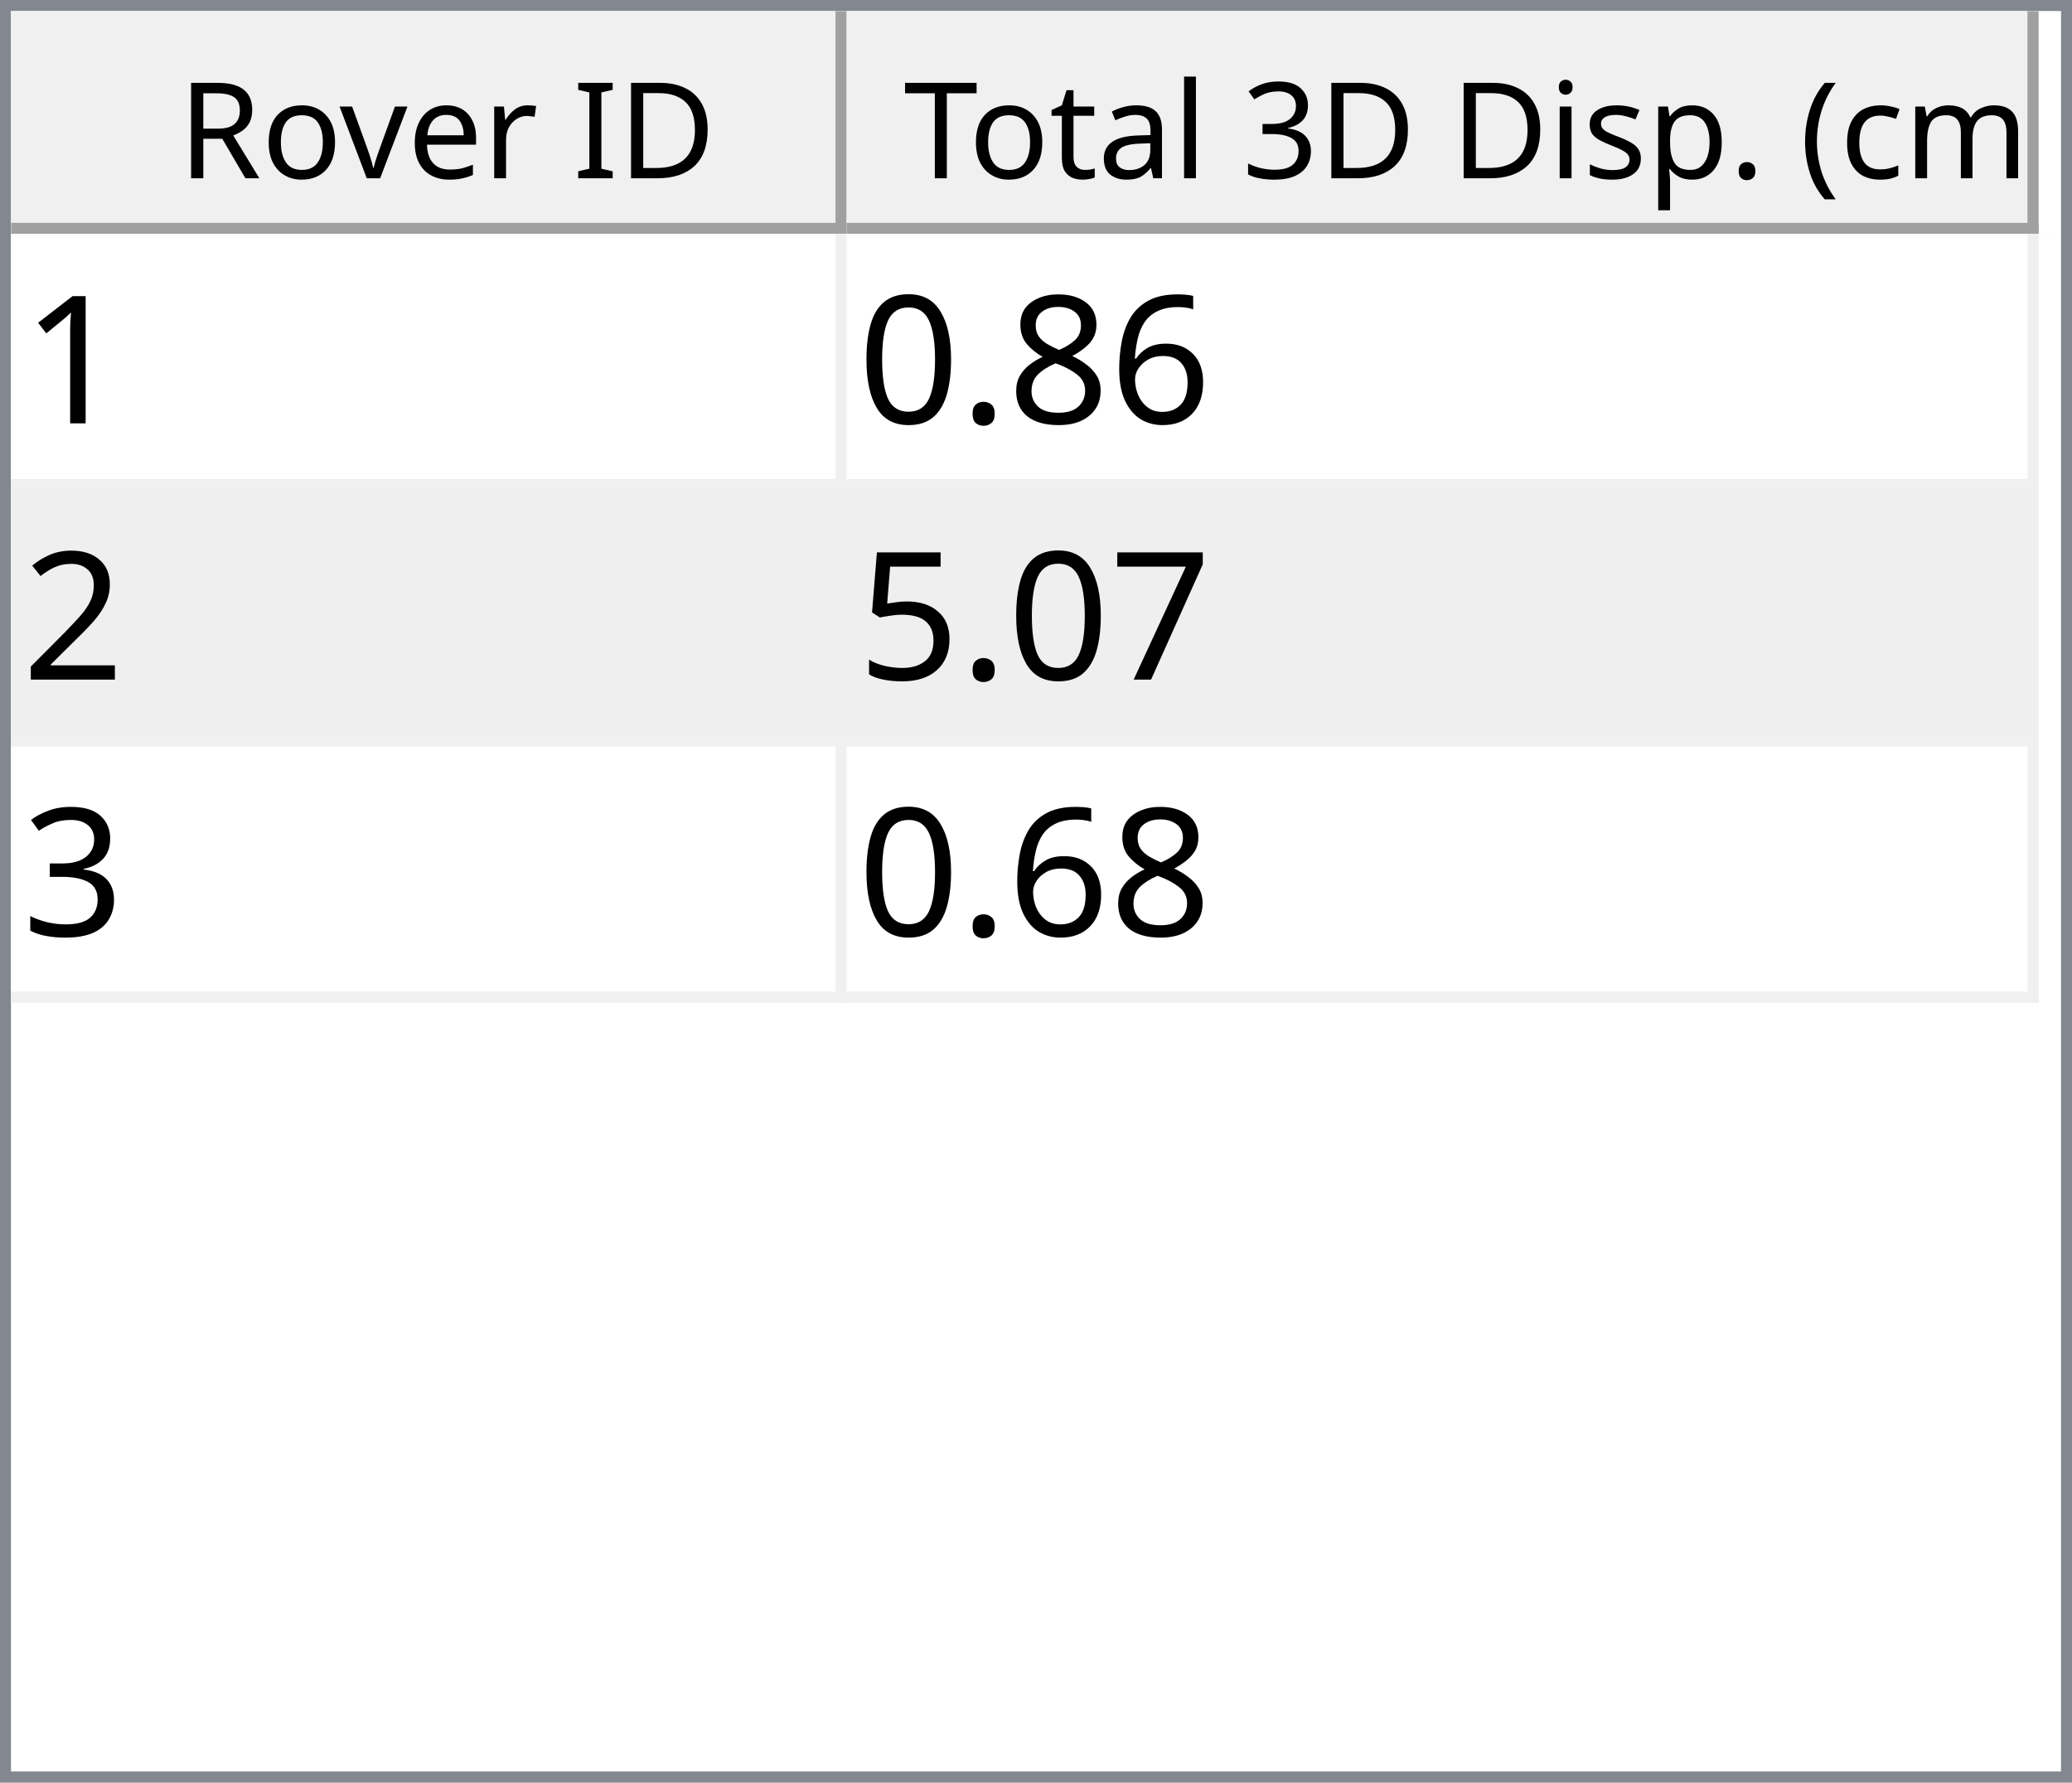
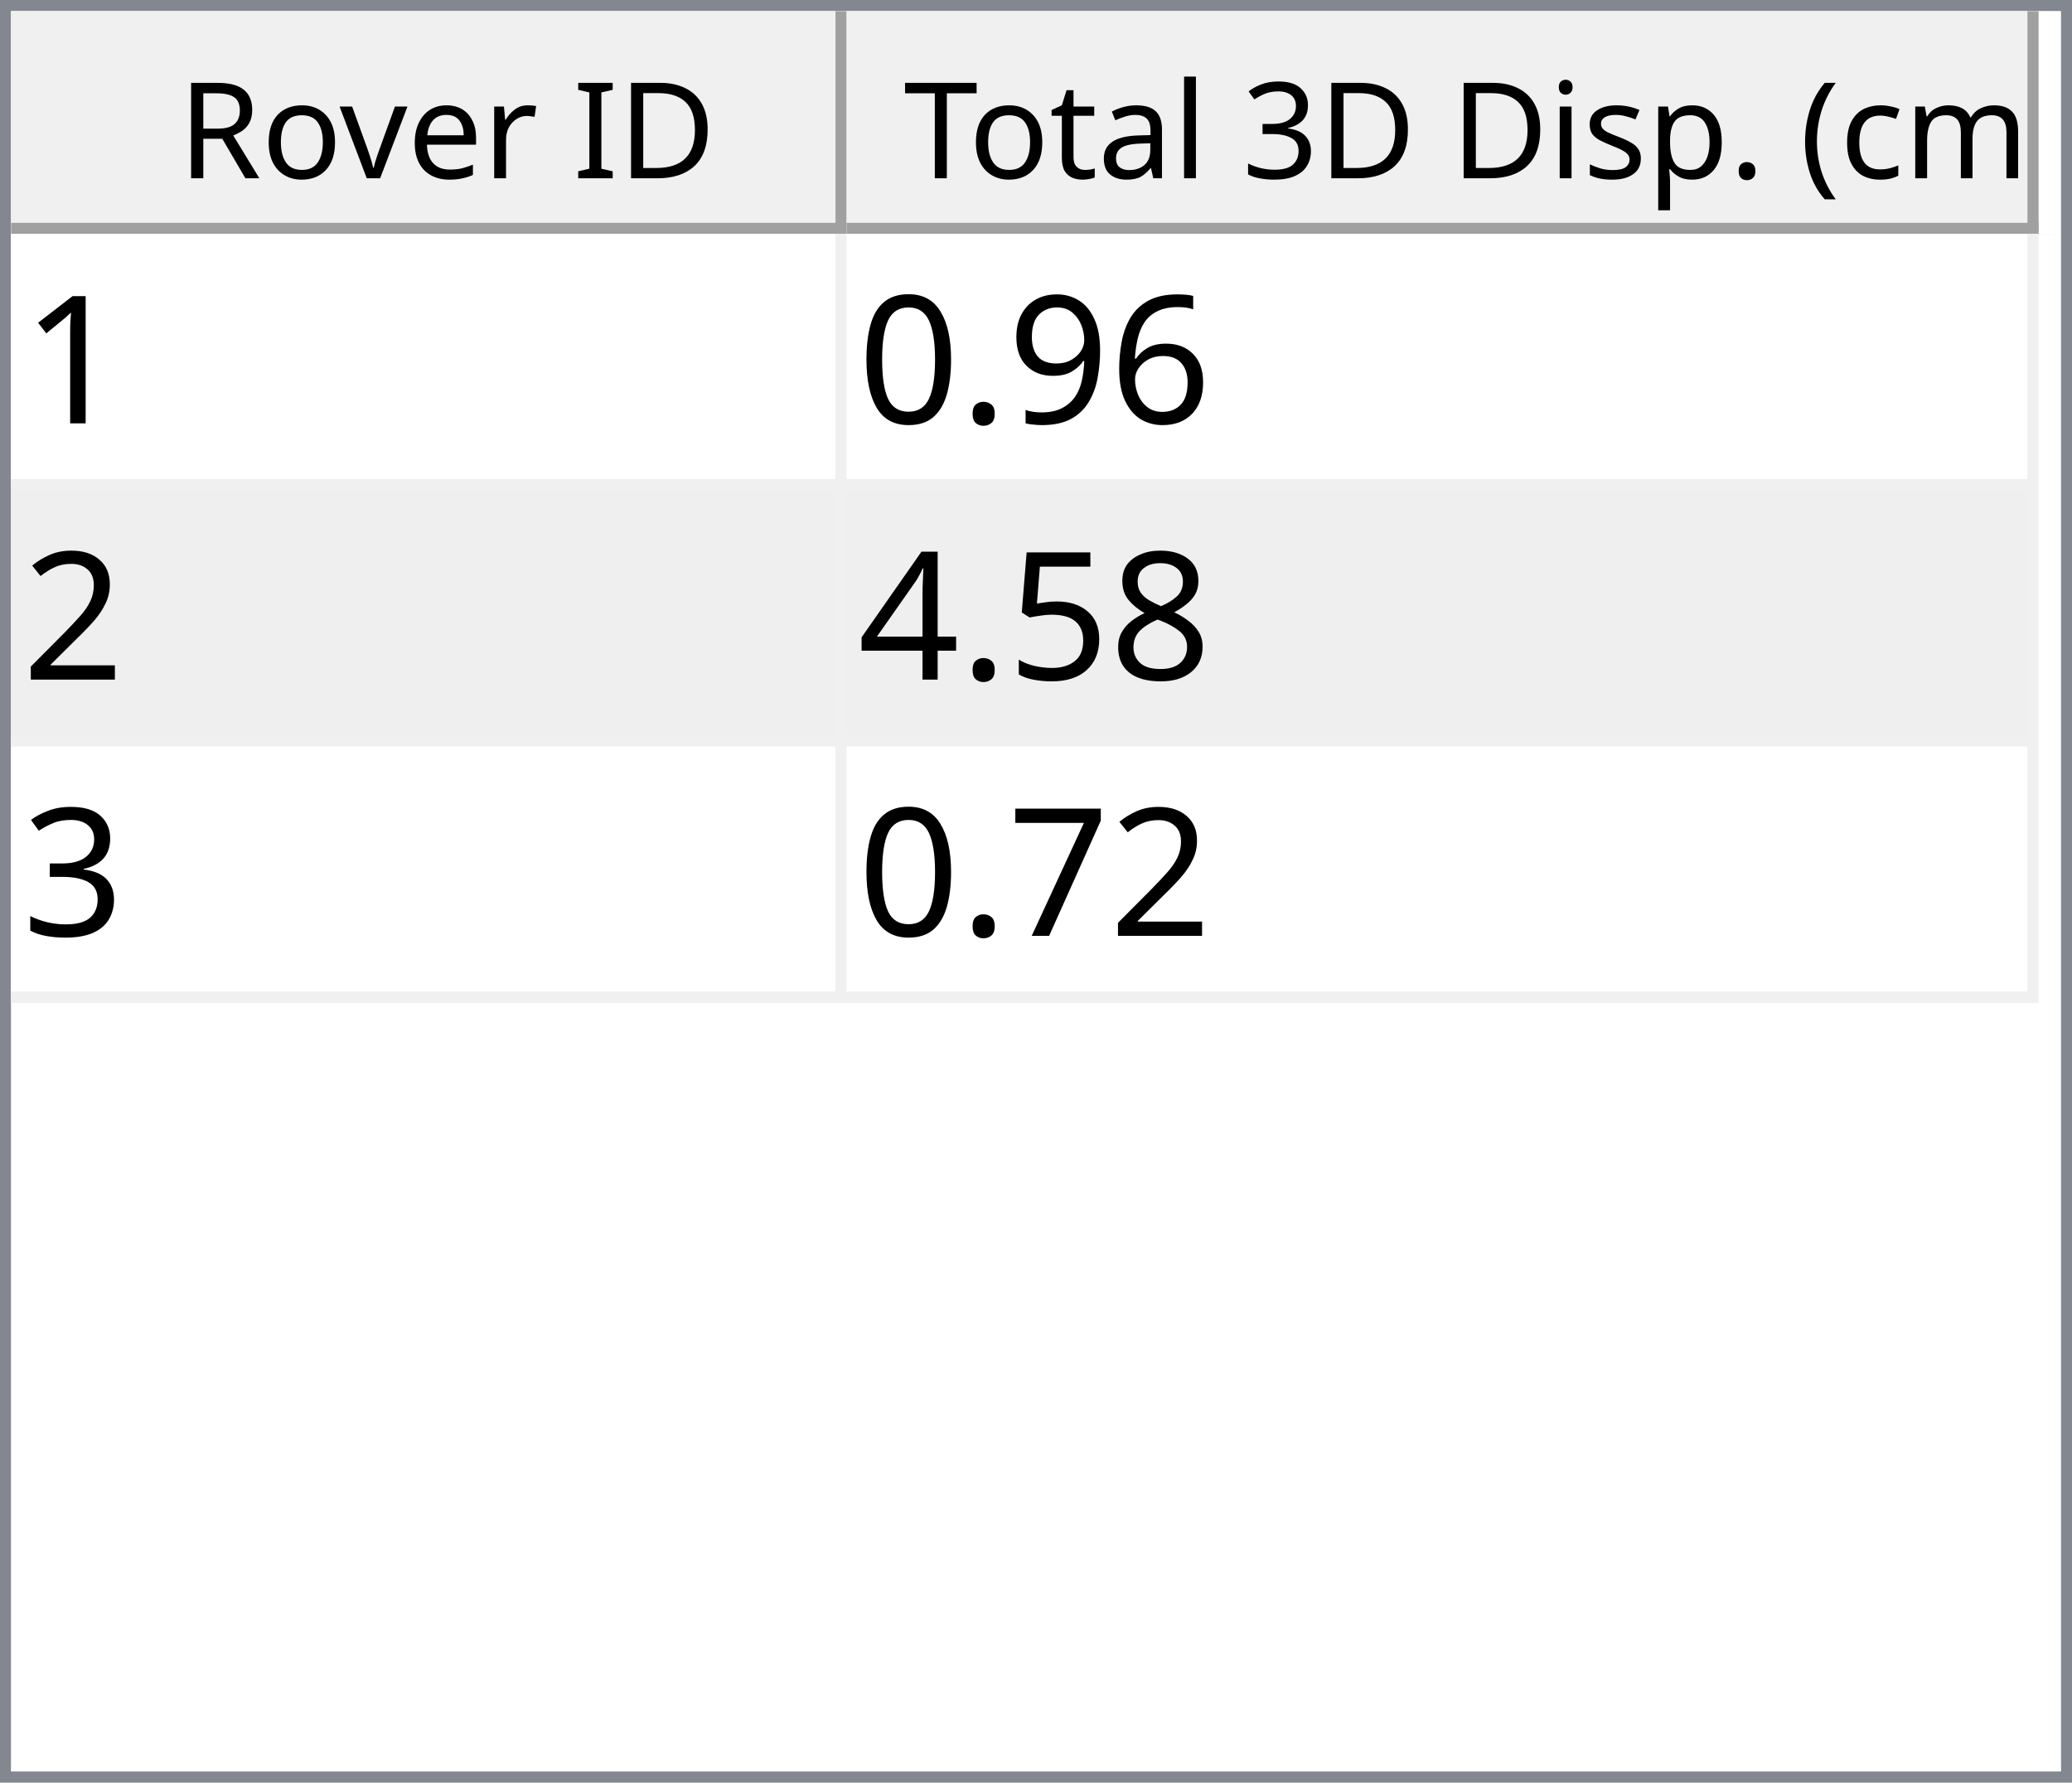
<svg xmlns="http://www.w3.org/2000/svg" style="fill-opacity:1; color-rendering:auto; color-interpolation:auto; text-rendering:auto; stroke:black; stroke-linecap:square; stroke-miterlimit:10; shape-rendering:auto; stroke-opacity:1; fill:black; stroke-dasharray:none; font-weight:normal; stroke-width:1; font-family:'Dialog'; font-style:normal; stroke-linejoin:miter; font-size:12px; stroke-dashoffset:0; image-rendering:auto;" width="186" height="160">
  <defs id="genericDefs" />
  <g>
    <defs id="defs1">
      <clipPath clipPathUnits="userSpaceOnUse" id="clipPath1">
        <path d="M0 0 L186 0 L186 160 L0 160 L0 0 Z" />
      </clipPath>
      <clipPath clipPathUnits="userSpaceOnUse" id="clipPath2">
        <path d="M0 0 L0 160 L186 160 L186 0 Z" />
      </clipPath>
      <clipPath clipPathUnits="userSpaceOnUse" id="clipPath3">
        <path d="M0 0 L0 20 L184 20 L184 0 Z" />
      </clipPath>
      <clipPath clipPathUnits="userSpaceOnUse" id="clipPath4">
        <path d="M0 0 L0 20 L75 20 L75 0 Z" />
      </clipPath>
      <clipPath clipPathUnits="userSpaceOnUse" id="clipPath5">
        <path d="M1 1 L1 19 L74 19 L74 1 Z" />
      </clipPath>
      <clipPath clipPathUnits="userSpaceOnUse" id="clipPath6">
        <path d="M0 0 L0 18 L73 18 L73 0 Z" />
      </clipPath>
      <clipPath clipPathUnits="userSpaceOnUse" id="clipPath7">
        <path d="M-0.5 -0.5 L-0.5 19.5 L74.5 19.5 L74.5 -0.5 Z" />
      </clipPath>
      <clipPath clipPathUnits="userSpaceOnUse" id="clipPath8">
        <path d="M0 0 L0 20 L107 20 L107 0 Z" />
      </clipPath>
      <clipPath clipPathUnits="userSpaceOnUse" id="clipPath9">
        <path d="M1 1 L1 19 L106 19 L106 1 Z" />
      </clipPath>
      <clipPath clipPathUnits="userSpaceOnUse" id="clipPath10">
        <path d="M0 0 L0 18 L105 18 L105 0 Z" />
      </clipPath>
      <clipPath clipPathUnits="userSpaceOnUse" id="clipPath11">
        <path d="M-0.5 -0.5 L-0.5 19.5 L106.5 19.5 L106.5 -0.5 Z" />
      </clipPath>
      <clipPath clipPathUnits="userSpaceOnUse" id="clipPath12">
        <path d="M0 0 L0 138 L184 138 L184 0 Z" />
      </clipPath>
      <clipPath clipPathUnits="userSpaceOnUse" id="clipPath13">
        <path d="M0 0 L0 69 L182 69 L182 0 Z" />
      </clipPath>
      <clipPath clipPathUnits="userSpaceOnUse" id="clipPath14">
        <path d="M-0.5 -0.5 L-0.5 68.5 L181.5 68.5 L181.5 -0.5 Z" />
      </clipPath>
      <clipPath clipPathUnits="userSpaceOnUse" id="clipPath15">
        <path d="M0 0 L0 22 L74 22 L74 0 Z" />
      </clipPath>
      <clipPath clipPathUnits="userSpaceOnUse" id="clipPath16">
        <path d="M0 0 L0 22 L106 22 L106 0 Z" />
      </clipPath>
      <font horiz-adv-x="64.551" id="font1">
        <font-face ascent="107.91" descent="25.098" units-per-em="100" style="font-style:normal; font-family:Segoe UI; font-weight:normal;" />
        <missing-glyph horiz-adv-x="64.551" d="M8.109 0 L8.109 68.266 L56.453 68.266 L56.453 0 L8.109 0 ZM15.328 7.234 L49.219 7.234 L49.219 61.031 L15.328 61.031 L15.328 7.234 Z" />
        <glyph unicode="D" horiz-adv-x="70.117" d="M9.188 0 L9.188 70.016 L28.516 70.016 Q65.531 70.016 65.531 35.891 Q65.531 19.672 55.25 9.836 Q44.969 0 27.734 0 L9.188 0 ZM17.391 62.594 L17.391 7.422 L27.828 7.422 Q41.609 7.422 49.273 14.797 Q56.938 22.172 56.938 35.688 Q56.938 62.594 28.328 62.594 L17.391 62.594 Z" />
        <glyph unicode="I" horiz-adv-x="26.611" d="M17.391 0 L9.188 0 L9.188 70.016 L17.391 70.016 L17.391 0 Z" />
        <glyph unicode=" " horiz-adv-x="27.393" d="" />
        <glyph unicode="r" horiz-adv-x="34.766" d="M34.188 41.891 Q32.078 43.5 28.125 43.5 Q23 43.5 19.555 38.672 Q16.109 33.844 16.109 25.484 L16.109 0 L8.109 0 L8.109 50 L16.109 50 L16.109 39.703 L16.312 39.703 Q18.016 44.969 21.531 47.922 Q25.047 50.875 29.391 50.875 Q32.516 50.875 34.188 50.203 L34.188 41.891 Z" />
        <glyph unicode="e" horiz-adv-x="52.295" d="M48.297 23 L12.984 23 Q13.188 14.656 17.484 10.109 Q21.781 5.562 29.297 5.562 Q37.75 5.562 44.828 11.141 L44.828 3.609 Q38.234 -1.172 27.391 -1.172 Q16.797 -1.172 10.742 5.641 Q4.688 12.453 4.688 24.812 Q4.688 36.469 11.305 43.82 Q17.922 51.172 27.734 51.172 Q37.547 51.172 42.922 44.828 Q48.297 38.484 48.297 27.203 L48.297 23 ZM40.094 29.781 Q40.047 36.719 36.75 40.578 Q33.453 44.438 27.594 44.438 Q21.922 44.438 17.969 40.383 Q14.016 36.328 13.094 29.781 L40.094 29.781 Z" />
        <glyph unicode="v" horiz-adv-x="47.9" d="M47.406 50 L27.484 0 L19.625 0 L0.688 50 L9.469 50 L22.172 13.672 Q23.578 9.672 23.922 6.688 L24.125 6.688 Q24.609 10.453 25.688 13.484 L38.969 50 L47.406 50 Z" />
        <glyph unicode="o" horiz-adv-x="58.594" d="M29 -1.172 Q17.922 -1.172 11.305 5.836 Q4.688 12.844 4.688 24.422 Q4.688 37.016 11.57 44.094 Q18.453 51.172 30.172 51.172 Q41.359 51.172 47.633 44.289 Q53.906 37.406 53.906 25.203 Q53.906 13.234 47.141 6.031 Q40.375 -1.172 29 -1.172 ZM29.594 44.438 Q21.875 44.438 17.383 39.188 Q12.891 33.938 12.891 24.703 Q12.891 15.828 17.43 10.695 Q21.969 5.562 29.594 5.562 Q37.359 5.562 41.531 10.594 Q45.703 15.625 45.703 24.906 Q45.703 34.281 41.531 39.359 Q37.359 44.438 29.594 44.438 Z" />
        <glyph unicode="R" horiz-adv-x="59.814" d="M59.375 0 L49.609 0 L37.891 19.625 Q36.281 22.359 34.766 24.289 Q33.25 26.219 31.664 27.438 Q30.078 28.656 28.25 29.219 Q26.422 29.781 24.125 29.781 L17.391 29.781 L17.391 0 L9.188 0 L9.188 70.016 L30.078 70.016 Q34.672 70.016 38.555 68.867 Q42.438 67.719 45.289 65.375 Q48.141 63.031 49.758 59.547 Q51.375 56.062 51.375 51.375 Q51.375 47.703 50.273 44.656 Q49.172 41.609 47.148 39.211 Q45.125 36.812 42.266 35.133 Q39.406 33.453 35.844 32.516 L35.844 32.328 Q37.594 31.547 38.891 30.547 Q40.188 29.547 41.359 28.18 Q42.531 26.812 43.68 25.078 Q44.828 23.344 46.234 21.047 L59.375 0 ZM17.391 62.594 L17.391 37.203 L28.516 37.203 Q31.594 37.203 34.203 38.133 Q36.812 39.062 38.719 40.797 Q40.625 42.531 41.703 45.047 Q42.781 47.562 42.781 50.688 Q42.781 56.297 39.141 59.445 Q35.5 62.594 28.609 62.594 L17.391 62.594 Z" />
        <glyph unicode=")" horiz-adv-x="30.176" d="M8.297 -15.922 L1.172 -15.922 Q16.406 2.344 16.406 26.812 Q16.406 51.469 1.078 70.016 L8.297 70.016 Q23.531 52.156 23.531 26.703 Q23.531 1.375 8.297 -15.922 Z" />
        <glyph unicode="m" horiz-adv-x="86.133" d="M79.109 0 L71.094 0 L71.094 28.719 Q71.094 37.016 68.531 40.727 Q65.969 44.438 59.906 44.438 Q54.781 44.438 51.195 39.75 Q47.609 35.062 47.609 28.516 L47.609 0 L39.594 0 L39.594 29.688 Q39.594 44.438 28.219 44.438 Q22.953 44.438 19.531 40.016 Q16.109 35.594 16.109 28.516 L16.109 0 L8.109 0 L8.109 50 L16.109 50 L16.109 42.094 L16.312 42.094 Q21.625 51.172 31.844 51.172 Q36.969 51.172 40.773 48.312 Q44.578 45.453 46 40.828 Q51.562 51.172 62.594 51.172 Q79.109 51.172 79.109 30.812 L79.109 0 Z" />
        <glyph unicode="c" horiz-adv-x="46.191" d="M42.188 2.297 Q36.422 -1.172 28.516 -1.172 Q17.828 -1.172 11.258 5.789 Q4.688 12.75 4.688 23.828 Q4.688 36.188 11.766 43.68 Q18.844 51.172 30.672 51.172 Q37.25 51.172 42.281 48.734 L42.281 40.531 Q36.719 44.438 30.375 44.438 Q22.703 44.438 17.797 38.945 Q12.891 33.453 12.891 24.516 Q12.891 15.719 17.508 10.641 Q22.125 5.562 29.891 5.562 Q36.422 5.562 42.188 9.906 L42.188 2.297 Z" />
        <glyph unicode="(" horiz-adv-x="30.176" d="M29.109 -15.922 L21.969 -15.922 Q6.844 1.375 6.844 26.703 Q6.844 52.156 21.969 70.016 L29.203 70.016 Q13.875 51.469 13.875 26.812 Q13.875 2.344 29.109 -15.922 Z" />
        <glyph unicode="." horiz-adv-x="21.68" d="M10.891 -1.078 Q8.641 -1.078 7.055 0.539 Q5.469 2.156 5.469 4.391 Q5.469 6.641 7.055 8.273 Q8.641 9.906 10.891 9.906 Q13.188 9.906 14.797 8.273 Q16.406 6.641 16.406 4.391 Q16.406 2.156 14.797 0.539 Q13.188 -1.078 10.891 -1.078 Z" />
        <glyph unicode="p" horiz-adv-x="58.789" d="M16.312 7.234 L16.109 7.234 L16.109 -23 L8.109 -23 L8.109 50 L16.109 50 L16.109 41.219 L16.312 41.219 Q22.219 51.172 33.594 51.172 Q43.266 51.172 48.688 44.461 Q54.109 37.75 54.109 26.469 Q54.109 13.922 48 6.375 Q41.891 -1.172 31.297 -1.172 Q21.578 -1.172 16.312 7.234 ZM16.109 27.391 L16.109 20.406 Q16.109 14.203 20.141 9.883 Q24.172 5.562 30.375 5.562 Q37.641 5.562 41.773 11.133 Q45.906 16.703 45.906 26.609 Q45.906 34.969 42.047 39.703 Q38.188 44.438 31.594 44.438 Q24.609 44.438 20.359 39.578 Q16.109 34.719 16.109 27.391 Z" />
        <glyph unicode="s" horiz-adv-x="42.432" d="M5.078 1.812 L5.078 10.406 Q11.625 5.562 19.484 5.562 Q30.031 5.562 30.031 12.594 Q30.031 14.594 29.125 15.992 Q28.219 17.391 26.68 18.461 Q25.141 19.531 23.07 20.383 Q21 21.234 18.609 22.172 Q15.281 23.484 12.766 24.828 Q10.25 26.172 8.57 27.859 Q6.891 29.547 6.031 31.695 Q5.172 33.844 5.172 36.719 Q5.172 40.234 6.789 42.945 Q8.406 45.656 11.086 47.484 Q13.766 49.312 17.211 50.242 Q20.656 51.172 24.312 51.172 Q30.812 51.172 35.938 48.922 L35.938 40.828 Q30.422 44.438 23.25 44.438 Q21 44.438 19.195 43.922 Q17.391 43.406 16.094 42.477 Q14.797 41.547 14.086 40.258 Q13.375 38.969 13.375 37.406 Q13.375 35.453 14.086 34.133 Q14.797 32.812 16.164 31.789 Q17.531 30.766 19.484 29.938 Q21.438 29.109 23.922 28.125 Q27.25 26.859 29.883 25.516 Q32.516 24.172 34.375 22.484 Q36.234 20.797 37.234 18.602 Q38.234 16.406 38.234 13.375 Q38.234 9.672 36.602 6.938 Q34.969 4.203 32.234 2.398 Q29.5 0.594 25.93 -0.289 Q22.359 -1.172 18.453 -1.172 Q10.75 -1.172 5.078 1.812 Z" />
        <glyph unicode="i" horiz-adv-x="24.219" d="M12.203 62.703 Q10.062 62.703 8.547 64.164 Q7.031 65.625 7.031 67.875 Q7.031 70.125 8.547 71.609 Q10.062 73.094 12.203 73.094 Q14.406 73.094 15.945 71.609 Q17.484 70.125 17.484 67.875 Q17.484 65.719 15.945 64.211 Q14.406 62.703 12.203 62.703 ZM16.109 0 L8.109 0 L8.109 50 L16.109 50 L16.109 0 Z" />
        <glyph unicode="3" horiz-adv-x="53.906" d="M46.531 19.828 Q46.531 15.094 44.75 11.211 Q42.969 7.328 39.719 4.57 Q36.469 1.812 31.93 0.297 Q27.391 -1.219 21.922 -1.219 Q11.922 -1.219 6 2.594 L6 11.188 Q13.094 5.609 22.219 5.609 Q25.875 5.609 28.828 6.539 Q31.781 7.469 33.906 9.227 Q36.031 10.984 37.18 13.477 Q38.328 15.969 38.328 19.094 Q38.328 32.812 18.797 32.812 L12.984 32.812 L12.984 39.594 L18.5 39.594 Q35.797 39.594 35.797 52.484 Q35.797 64.406 22.609 64.406 Q15.188 64.406 8.688 59.422 L8.688 67.188 Q15.375 71.188 24.609 71.188 Q29 71.188 32.57 69.969 Q36.141 68.75 38.68 66.555 Q41.219 64.359 42.609 61.281 Q44 58.203 44 54.5 Q44 40.672 30.031 36.719 L30.031 36.531 Q33.594 36.141 36.625 34.797 Q39.656 33.453 41.852 31.305 Q44.047 29.156 45.289 26.25 Q46.531 23.344 46.531 19.828 Z" />
        <glyph unicode="l" horiz-adv-x="24.219" d="M16.109 0 L8.109 0 L8.109 74.031 L16.109 74.031 L16.109 0 Z" />
        <glyph unicode="a" horiz-adv-x="50.879" d="M43.891 0 L35.891 0 L35.891 7.812 L35.688 7.812 Q30.469 -1.172 20.312 -1.172 Q12.844 -1.172 8.617 2.781 Q4.391 6.734 4.391 13.281 Q4.391 27.297 20.906 29.594 L35.891 31.688 Q35.891 44.438 25.594 44.438 Q16.547 44.438 9.281 38.281 L9.281 46.484 Q16.656 51.172 26.266 51.172 Q43.891 51.172 43.891 32.516 L43.891 0 ZM35.891 25.297 L23.828 23.641 Q18.266 22.859 15.43 20.875 Q12.594 18.891 12.594 13.875 Q12.594 10.203 15.211 7.883 Q17.828 5.562 22.172 5.562 Q28.125 5.562 32.008 9.742 Q35.891 13.922 35.891 20.312 L35.891 25.297 Z" />
        <glyph unicode="t" horiz-adv-x="33.887" d="M31.297 0.484 Q28.469 -1.078 23.828 -1.078 Q10.688 -1.078 10.688 13.578 L10.688 43.172 L2.094 43.172 L2.094 50 L10.688 50 L10.688 62.203 L18.703 64.797 L18.703 50 L31.297 50 L31.297 43.172 L18.703 43.172 L18.703 14.984 Q18.703 9.969 20.414 7.82 Q22.125 5.672 26.078 5.672 Q29.109 5.672 31.297 7.328 L31.297 0.484 Z" />
        <glyph unicode="T" horiz-adv-x="52.393" d="M50.594 62.594 L30.375 62.594 L30.375 0 L22.172 0 L22.172 62.594 L2 62.594 L2 70.016 L50.594 70.016 L50.594 62.594 Z" />
      </font>
      <font horiz-adv-x="75.0" id="font2">
        <font-face ascent="100.537" descent="21.973" units-per-em="100" style="font-style:normal; font-family:sans-serif; font-weight:normal;" />
        <missing-glyph horiz-adv-x="75.0" d="M12.5 0 L12.5 62.5 L62.5 62.5 L62.5 0 L12.5 0 ZM14.062 1.562 L60.938 1.562 L60.938 60.938 L14.062 60.938 L14.062 1.562 Z" />
        <glyph unicode="1" horiz-adv-x="55.615" d="M37.25 0 L28.469 0 L28.469 56 Q25.297 52.984 20.141 49.953 Q14.984 46.922 10.891 45.406 L10.891 53.906 Q18.266 57.375 23.781 62.305 Q29.297 67.234 31.594 71.875 L37.25 71.875 L37.25 0 Z" />
        <glyph unicode="6" horiz-adv-x="55.615" d="M49.75 54.047 L41.016 53.375 Q39.844 58.547 37.703 60.891 Q34.125 64.656 28.906 64.656 Q24.703 64.656 21.531 62.312 Q17.391 59.281 14.992 53.469 Q12.594 47.656 12.5 36.922 Q15.672 41.75 20.266 44.094 Q24.859 46.438 29.891 46.438 Q38.672 46.438 44.852 39.969 Q51.031 33.5 51.031 23.25 Q51.031 16.5 48.125 10.719 Q45.219 4.938 40.141 1.859 Q35.062 -1.219 28.609 -1.219 Q17.625 -1.219 10.695 6.859 Q3.766 14.938 3.766 33.5 Q3.766 54.25 11.422 63.672 Q18.109 71.875 29.438 71.875 Q37.891 71.875 43.289 67.141 Q48.688 62.406 49.75 54.047 ZM13.875 23.188 Q13.875 18.656 15.797 14.508 Q17.719 10.359 21.188 8.18 Q24.656 6 28.469 6 Q34.031 6 38.039 10.492 Q42.047 14.984 42.047 22.703 Q42.047 30.125 38.086 34.398 Q34.125 38.672 28.125 38.672 Q22.172 38.672 18.023 34.398 Q13.875 30.125 13.875 23.188 Z" />
-         <glyph unicode="8" horiz-adv-x="55.615" d="M17.672 38.812 Q12.203 40.828 9.57 44.539 Q6.938 48.25 6.938 53.422 Q6.938 61.234 12.555 66.555 Q18.172 71.875 27.484 71.875 Q36.859 71.875 42.578 66.43 Q48.297 60.984 48.297 53.172 Q48.297 48.188 45.68 44.508 Q43.062 40.828 37.75 38.812 Q44.344 36.672 47.781 31.883 Q51.219 27.094 51.219 20.453 Q51.219 11.281 44.727 5.031 Q38.234 -1.219 27.641 -1.219 Q17.047 -1.219 10.547 5.055 Q4.047 11.328 4.047 20.703 Q4.047 27.688 7.594 32.398 Q11.141 37.109 17.672 38.812 ZM15.922 53.719 Q15.922 48.641 19.195 45.414 Q22.469 42.188 27.688 42.188 Q32.766 42.188 36.016 45.383 Q39.266 48.578 39.266 53.219 Q39.266 58.062 35.914 61.359 Q32.562 64.656 27.594 64.656 Q22.562 64.656 19.242 61.43 Q15.922 58.203 15.922 53.719 ZM13.094 20.656 Q13.094 16.891 14.875 13.375 Q16.656 9.859 20.172 7.93 Q23.688 6 27.734 6 Q34.031 6 38.133 10.055 Q42.234 14.109 42.234 20.359 Q42.234 26.703 38.016 30.859 Q33.797 35.016 27.438 35.016 Q21.234 35.016 17.164 30.914 Q13.094 26.812 13.094 20.656 Z" />
+         <glyph unicode="9" horiz-adv-x="55.615" d="M5.469 16.547 L13.922 17.328 Q14.984 11.375 18.016 8.688 Q21.047 6 25.781 6 Q29.828 6 32.883 7.859 Q35.938 9.719 37.891 12.82 Q39.844 15.922 41.164 21.195 Q42.484 26.469 42.484 31.938 Q42.484 32.516 42.438 33.688 Q39.797 29.5 35.234 26.883 Q30.672 24.266 25.344 24.266 Q16.453 24.266 10.305 30.711 Q4.156 37.156 4.156 47.703 Q4.156 58.594 10.578 65.234 Q17 71.875 26.656 71.875 Q33.641 71.875 39.43 68.117 Q45.219 64.359 48.219 57.398 Q51.219 50.438 51.219 37.25 Q51.219 23.531 48.242 15.406 Q45.266 7.281 39.383 3.031 Q33.5 -1.219 25.594 -1.219 Q17.188 -1.219 11.867 3.445 Q6.547 8.109 5.469 16.547 ZM41.453 48.141 Q41.453 55.719 37.43 60.156 Q33.406 64.594 27.734 64.594 Q21.875 64.594 17.531 59.812 Q13.188 55.031 13.188 47.406 Q13.188 40.578 17.312 36.305 Q21.438 32.031 27.484 32.031 Q33.594 32.031 37.523 36.305 Q41.453 40.578 41.453 48.141 Z" />
        <glyph unicode="." horiz-adv-x="27.783" d="M9.078 0 L9.078 10.016 L19.094 10.016 L19.094 0 L9.078 0 Z" />
        <glyph unicode="0" horiz-adv-x="55.615" d="M4.156 35.297 Q4.156 48 6.766 55.742 Q9.375 63.484 14.523 67.68 Q19.672 71.875 27.484 71.875 Q33.25 71.875 37.594 69.555 Q41.938 67.234 44.773 62.867 Q47.609 58.5 49.219 52.227 Q50.828 45.953 50.828 35.297 Q50.828 22.703 48.242 14.969 Q45.656 7.234 40.508 3.008 Q35.359 -1.219 27.484 -1.219 Q17.141 -1.219 11.234 6.203 Q4.156 15.141 4.156 35.297 ZM13.188 35.297 Q13.188 17.672 17.312 11.836 Q21.438 6 27.484 6 Q33.547 6 37.672 11.859 Q41.797 17.719 41.797 35.297 Q41.797 52.984 37.672 58.789 Q33.547 64.594 27.391 64.594 Q21.344 64.594 17.719 59.469 Q13.188 52.938 13.188 35.297 Z" />
        <glyph unicode="2" horiz-adv-x="55.615" d="M50.344 8.453 L50.344 0 L3.031 0 Q2.938 3.172 4.047 6.109 Q5.859 10.938 9.836 15.625 Q13.812 20.312 21.344 26.469 Q33.016 36.031 37.117 41.625 Q41.219 47.219 41.219 52.203 Q41.219 57.422 37.477 61.008 Q33.734 64.594 27.734 64.594 Q21.391 64.594 17.578 60.789 Q13.766 56.984 13.719 50.25 L4.688 51.172 Q5.609 61.281 11.664 66.578 Q17.719 71.875 27.938 71.875 Q38.234 71.875 44.242 66.164 Q50.25 60.453 50.25 52 Q50.25 47.703 48.492 43.555 Q46.734 39.406 42.656 34.812 Q38.578 30.219 29.109 22.219 Q21.188 15.578 18.945 13.211 Q16.703 10.844 15.234 8.453 L50.344 8.453 Z" />
+         <glyph unicode="8" horiz-adv-x="55.615" d="M17.672 38.812 Q12.203 40.828 9.57 44.539 Q6.938 48.25 6.938 53.422 Q6.938 61.234 12.555 66.555 Q18.172 71.875 27.484 71.875 Q36.859 71.875 42.578 66.43 Q48.297 60.984 48.297 53.172 Q48.297 48.188 45.68 44.508 Q43.062 40.828 37.75 38.812 Q44.344 36.672 47.781 31.883 Q51.219 27.094 51.219 20.453 Q51.219 11.281 44.727 5.031 Q38.234 -1.219 27.641 -1.219 Q17.047 -1.219 10.547 5.055 Q4.047 11.328 4.047 20.703 Q4.047 27.688 7.594 32.398 Q11.141 37.109 17.672 38.812 ZM15.922 53.719 Q15.922 48.641 19.195 45.414 Q22.469 42.188 27.688 42.188 Q32.766 42.188 36.016 45.383 Q39.266 48.578 39.266 53.219 Q39.266 58.062 35.914 61.359 Q32.562 64.656 27.594 64.656 Q22.562 64.656 19.242 61.43 Q15.922 58.203 15.922 53.719 ZM13.094 20.656 Q13.094 16.891 14.875 13.375 Q16.656 9.859 20.172 7.93 Q23.688 6 27.734 6 Q34.031 6 38.133 10.055 Q42.234 14.109 42.234 20.359 Q42.234 26.703 38.016 30.859 Q33.797 35.016 27.438 35.016 Q21.234 35.016 17.164 30.914 Q13.094 26.812 13.094 20.656 Z" />
+         <glyph unicode="5" horiz-adv-x="55.615" d="M4.156 18.75 L13.375 19.531 Q14.406 12.797 18.141 9.398 Q21.875 6 27.156 6 Q33.5 6 37.891 10.789 Q42.281 15.578 42.281 23.484 Q42.281 31 38.062 35.352 Q33.844 39.703 27 39.703 Q22.75 39.703 19.336 37.773 Q15.922 35.844 13.969 32.766 L5.719 33.844 L12.641 70.609 L48.25 70.609 L48.25 62.203 L19.672 62.203 L15.828 42.969 Q22.266 47.469 29.344 47.469 Q38.719 47.469 45.164 40.969 Q51.609 34.469 51.609 24.266 Q51.609 14.547 45.953 7.469 Q39.062 -1.219 27.156 -1.219 Q17.391 -1.219 11.211 4.25 Q5.031 9.719 4.156 18.75 Z" />
+         <glyph unicode="4" horiz-adv-x="55.615" d="M32.328 0 L32.328 17.141 L1.266 17.141 L1.266 25.203 L33.938 71.578 L41.109 71.578 L41.109 25.203 L50.781 25.203 L50.781 17.141 L41.109 17.141 L41.109 0 L32.328 0 ZM32.328 25.203 L32.328 57.469 L9.906 25.203 L32.328 25.203 Z" />
+         <glyph unicode="3" horiz-adv-x="55.615" d="M4.203 18.891 L12.984 20.062 Q14.5 12.594 18.141 9.297 Q21.781 6 27 6 Q33.203 6 37.477 10.297 Q41.75 14.594 41.75 20.953 Q41.75 27 37.797 30.93 Q33.844 34.859 27.734 34.859 Q25.25 34.859 21.531 33.891 L22.516 41.609 Q23.391 41.5 23.922 41.5 Q29.547 41.5 34.039 44.43 Q38.531 47.359 38.531 53.469 Q38.531 58.297 35.258 61.477 Q31.984 64.656 26.812 64.656 Q21.688 64.656 18.266 61.43 Q14.844 58.203 13.875 51.766 L5.078 53.328 Q6.688 62.156 12.398 67.016 Q18.109 71.875 26.609 71.875 Q32.469 71.875 37.398 69.359 Q42.328 66.844 44.945 62.5 Q47.562 58.156 47.562 53.266 Q47.562 48.641 45.07 44.828 Q42.578 41.016 37.703 38.766 Q44.047 37.312 47.562 32.695 Q51.078 28.078 51.078 21.141 Q51.078 11.766 44.242 5.25 Q37.406 -1.266 26.953 -1.266 Q17.531 -1.266 11.305 4.352 Q5.078 9.969 4.203 18.891 Z" />
        <glyph unicode="7" horiz-adv-x="55.615" d="M4.734 62.203 L4.734 70.656 L51.078 70.656 L51.078 63.812 Q44.234 56.547 37.523 44.484 Q30.812 32.422 27.156 19.672 Q24.516 10.688 23.781 0 L14.75 0 Q14.891 8.453 18.062 20.414 Q21.234 32.375 27.172 43.484 Q33.109 54.594 39.797 62.203 L4.734 62.203 Z" />
-         <glyph unicode="5" horiz-adv-x="55.615" d="M4.156 18.75 L13.375 19.531 Q14.406 12.797 18.141 9.398 Q21.875 6 27.156 6 Q33.5 6 37.891 10.789 Q42.281 15.578 42.281 23.484 Q42.281 31 38.062 35.352 Q33.844 39.703 27 39.703 Q22.75 39.703 19.336 37.773 Q15.922 35.844 13.969 32.766 L5.719 33.844 L12.641 70.609 L48.25 70.609 L48.25 62.203 L19.672 62.203 L15.828 42.969 Q22.266 47.469 29.344 47.469 Q38.719 47.469 45.164 40.969 Q51.609 34.469 51.609 24.266 Q51.609 14.547 45.953 7.469 Q39.062 -1.219 27.156 -1.219 Q17.391 -1.219 11.211 4.25 Q5.031 9.719 4.156 18.75 Z" />
-         <glyph unicode="3" horiz-adv-x="55.615" d="M4.203 18.891 L12.984 20.062 Q14.5 12.594 18.141 9.297 Q21.781 6 27 6 Q33.203 6 37.477 10.297 Q41.75 14.594 41.75 20.953 Q41.75 27 37.797 30.93 Q33.844 34.859 27.734 34.859 Q25.25 34.859 21.531 33.891 L22.516 41.609 Q23.391 41.5 23.922 41.5 Q29.547 41.5 34.039 44.43 Q38.531 47.359 38.531 53.469 Q38.531 58.297 35.258 61.477 Q31.984 64.656 26.812 64.656 Q21.688 64.656 18.266 61.43 Q14.844 58.203 13.875 51.766 L5.078 53.328 Q6.688 62.156 12.398 67.016 Q18.109 71.875 26.609 71.875 Q32.469 71.875 37.398 69.359 Q42.328 66.844 44.945 62.5 Q47.562 58.156 47.562 53.266 Q47.562 48.641 45.07 44.828 Q42.578 41.016 37.703 38.766 Q44.047 37.312 47.562 32.695 Q51.078 28.078 51.078 21.141 Q51.078 11.766 44.242 5.25 Q37.406 -1.266 26.953 -1.266 Q17.531 -1.266 11.305 4.352 Q5.078 9.969 4.203 18.891 Z" />
      </font>
    </defs>
    <g style="fill:white; stroke:white;">
      <rect x="0" y="0" width="186" style="clip-path:url(#clipPath1); stroke:none;" height="160" />
    </g>
    <g style="fill:white; text-rendering:optimizeSpeed; color-rendering:optimizeSpeed; image-rendering:optimizeSpeed; shape-rendering:crispEdges; stroke:white; color-interpolation:sRGB;">
      <rect x="0" width="186" height="160" y="0" style="stroke:none;" />
      <path style="stroke:none;" d="M0 160 L186 160 L186 0 L0 0 Z" />
    </g>
    <g style="fill:rgb(240,240,240); font-family:'Segoe UI'; stroke:rgb(240,240,240);">
      <rect x="0" y="0" width="186" style="clip-path:url(#clipPath2); stroke:none;" height="160" />
    </g>
    <g style="fill:rgb(130,135,144); font-family:'Segoe UI'; stroke:rgb(130,135,144);">
      <path d="M0 0 L186 0 L186 160 L0 160 L0 0 ZM1 1 L185 1 L185 159 L1 159 L1 1 Z" style="fill-rule:evenodd; clip-path:url(#clipPath2); stroke:none;" />
    </g>
    <g style="fill:white; font-family:'Segoe UI'; stroke:white;" transform="translate(1,1)">
      <rect x="0" y="0" width="184" style="clip-path:url(#clipPath3); stroke:none;" height="20" />
    </g>
    <g style="fill:rgb(240,240,240); font-family:'Segoe UI'; stroke:rgb(240,240,240);" transform="translate(1,1)">
      <rect x="0" y="0" width="75" style="clip-path:url(#clipPath4); stroke:none;" height="20" />
    </g>
    <g style="font-family:'Segoe UI';" transform="translate(2,2)">
      <text x="14" xml:space="preserve" y="14" style="clip-path:url(#clipPath6); stroke:none;">Rover ID</text>
    </g>
    <g style="fill:rgb(160,160,160); font-family:'Segoe UI'; stroke:rgb(160,160,160); stroke-linejoin:bevel;" transform="translate(1.5,1.5)">
      <line x1="74" x2="74" y1="0" style="fill:none; clip-path:url(#clipPath7);" y2="19" />
    </g>
    <g style="fill:rgb(160,160,160); font-family:'Segoe UI'; stroke:rgb(160,160,160); stroke-linejoin:bevel;" transform="matrix(1,0,0,1,1,1) translate(0.5,0.5)">
      <line x1="0" x2="74" y1="19" style="fill:none; clip-path:url(#clipPath7);" y2="19" />
    </g>
    <g style="fill:rgb(240,240,240); font-family:'Segoe UI'; stroke:rgb(240,240,240);" transform="translate(76,1)">
      <rect x="0" y="0" width="107" style="clip-path:url(#clipPath8); stroke:none;" height="20" />
    </g>
    <g style="font-family:'Segoe UI';" transform="translate(77,2)">
      <text x="1" xml:space="preserve" y="14" style="clip-path:url(#clipPath10); stroke:none;"> Total 3D Disp. (cm)</text>
    </g>
    <g style="fill:rgb(160,160,160); font-family:'Segoe UI'; stroke:rgb(160,160,160); stroke-linejoin:bevel;" transform="translate(76.5,1.5)">
      <line x1="106" x2="106" y1="0" style="fill:none; clip-path:url(#clipPath11);" y2="19" />
    </g>
    <g style="fill:rgb(160,160,160); font-family:'Segoe UI'; stroke:rgb(160,160,160); stroke-linejoin:bevel;" transform="matrix(1,0,0,1,76,1) translate(0.5,0.5)">
      <line x1="0" x2="106" y1="19" style="fill:none; clip-path:url(#clipPath11);" y2="19" />
    </g>
    <g style="fill:white; font-family:'Segoe UI'; stroke:white;" transform="translate(1,21)">
      <rect x="0" y="0" width="184" style="clip-path:url(#clipPath12); stroke:none;" height="138" />
    </g>
    <g style="fill:rgb(240,240,240); font-size:16px; font-family:sans-serif; stroke:rgb(240,240,240);" transform="translate(1,21)">
      <rect x="0" y="0" width="182" style="clip-path:url(#clipPath13); stroke:none;" height="69" />
      <line transform="translate(0.5,0.5)" x1="0" x2="181" y1="22" style="clip-path:url(#clipPath14); fill:none; stroke-linejoin:bevel;" y2="22" />
    </g>
    <g transform="matrix(1,0,0,1,1,21) translate(0.5,0.5)" style="fill:rgb(240,240,240); font-size:16px; font-family:sans-serif; stroke:rgb(240,240,240); stroke-linejoin:bevel;">
      <line x1="0" x2="181" y1="45" style="fill:none; clip-path:url(#clipPath14);" y2="45" />
    </g>
    <g transform="matrix(1,0,0,1,1,21) translate(0.5,0.5)" style="fill:rgb(240,240,240); font-size:16px; font-family:sans-serif; stroke:rgb(240,240,240); stroke-linejoin:bevel;">
      <line x1="0" x2="181" y1="68" style="fill:none; clip-path:url(#clipPath14);" y2="68" />
    </g>
    <g transform="matrix(1,0,0,1,1,21) translate(0.5,0.5)" style="fill:rgb(240,240,240); font-size:16px; font-family:sans-serif; stroke:rgb(240,240,240); stroke-linejoin:bevel;">
      <line x1="74" x2="74" y1="0" style="fill:none; clip-path:url(#clipPath14);" y2="68" />
    </g>
    <g transform="matrix(1,0,0,1,1,21) translate(0.5,0.5)" style="fill:rgb(240,240,240); font-size:16px; font-family:sans-serif; stroke:rgb(240,240,240); stroke-linejoin:bevel;">
      <line x1="181" x2="181" y1="0" style="fill:none; clip-path:url(#clipPath14);" y2="68" />
    </g>
    <g style="fill:white; font-size:16px; font-family:sans-serif; stroke:white;" transform="matrix(1,0,0,1,1,21)">
      <rect x="0" y="0" width="74" style="clip-path:url(#clipPath15); stroke:none;" height="22" />
      <text x="1" y="17" style="fill:black; clip-path:url(#clipPath15); stroke:none;" xml:space="preserve">1</text>
    </g>
    <g style="fill:white; font-size:16px; font-family:sans-serif; stroke:white;" transform="matrix(1,0,0,1,1,21) translate(75,0)">
      <rect x="0" y="0" width="106" style="clip-path:url(#clipPath16); stroke:none;" height="22" />
-       <text x="1" y="17" style="fill:black; clip-path:url(#clipPath16); stroke:none;" xml:space="preserve">0.86</text>
+       <text x="1" y="17" style="fill:black; clip-path:url(#clipPath16); stroke:none;" xml:space="preserve">0.96</text>
    </g>
    <g style="fill:rgb(239,239,239); font-size:16px; font-family:sans-serif; stroke:rgb(239,239,239);" transform="matrix(1,0,0,1,1,21) translate(0,23)">
      <rect x="0" y="0" width="74" style="clip-path:url(#clipPath15); stroke:none;" height="22" />
      <text x="1" y="17" style="fill:black; clip-path:url(#clipPath15); stroke:none;" xml:space="preserve">2</text>
    </g>
    <g style="fill:rgb(239,239,239); font-size:16px; font-family:sans-serif; stroke:rgb(239,239,239);" transform="matrix(1,0,0,1,1,21) translate(75,23)">
      <rect x="0" y="0" width="106" style="clip-path:url(#clipPath16); stroke:none;" height="22" />
-       <text x="1" y="17" style="fill:black; clip-path:url(#clipPath16); stroke:none;" xml:space="preserve">5.07</text>
+       <text x="1" y="17" style="fill:black; clip-path:url(#clipPath16); stroke:none;" xml:space="preserve">4.58</text>
    </g>
    <g style="fill:white; font-size:16px; font-family:sans-serif; stroke:white;" transform="matrix(1,0,0,1,1,21) translate(0,46)">
      <rect x="0" y="0" width="74" style="clip-path:url(#clipPath15); stroke:none;" height="22" />
      <text x="1" y="17" style="fill:black; clip-path:url(#clipPath15); stroke:none;" xml:space="preserve">3</text>
    </g>
    <g style="fill:white; font-size:16px; font-family:sans-serif; stroke:white;" transform="matrix(1,0,0,1,1,21) translate(75,46)">
      <rect x="0" y="0" width="106" style="clip-path:url(#clipPath16); stroke:none;" height="22" />
-       <text x="1" y="17" style="fill:black; clip-path:url(#clipPath16); stroke:none;" xml:space="preserve">0.68</text>
+       <text x="1" y="17" style="fill:black; clip-path:url(#clipPath16); stroke:none;" xml:space="preserve">0.72</text>
    </g>
  </g>
</svg>
